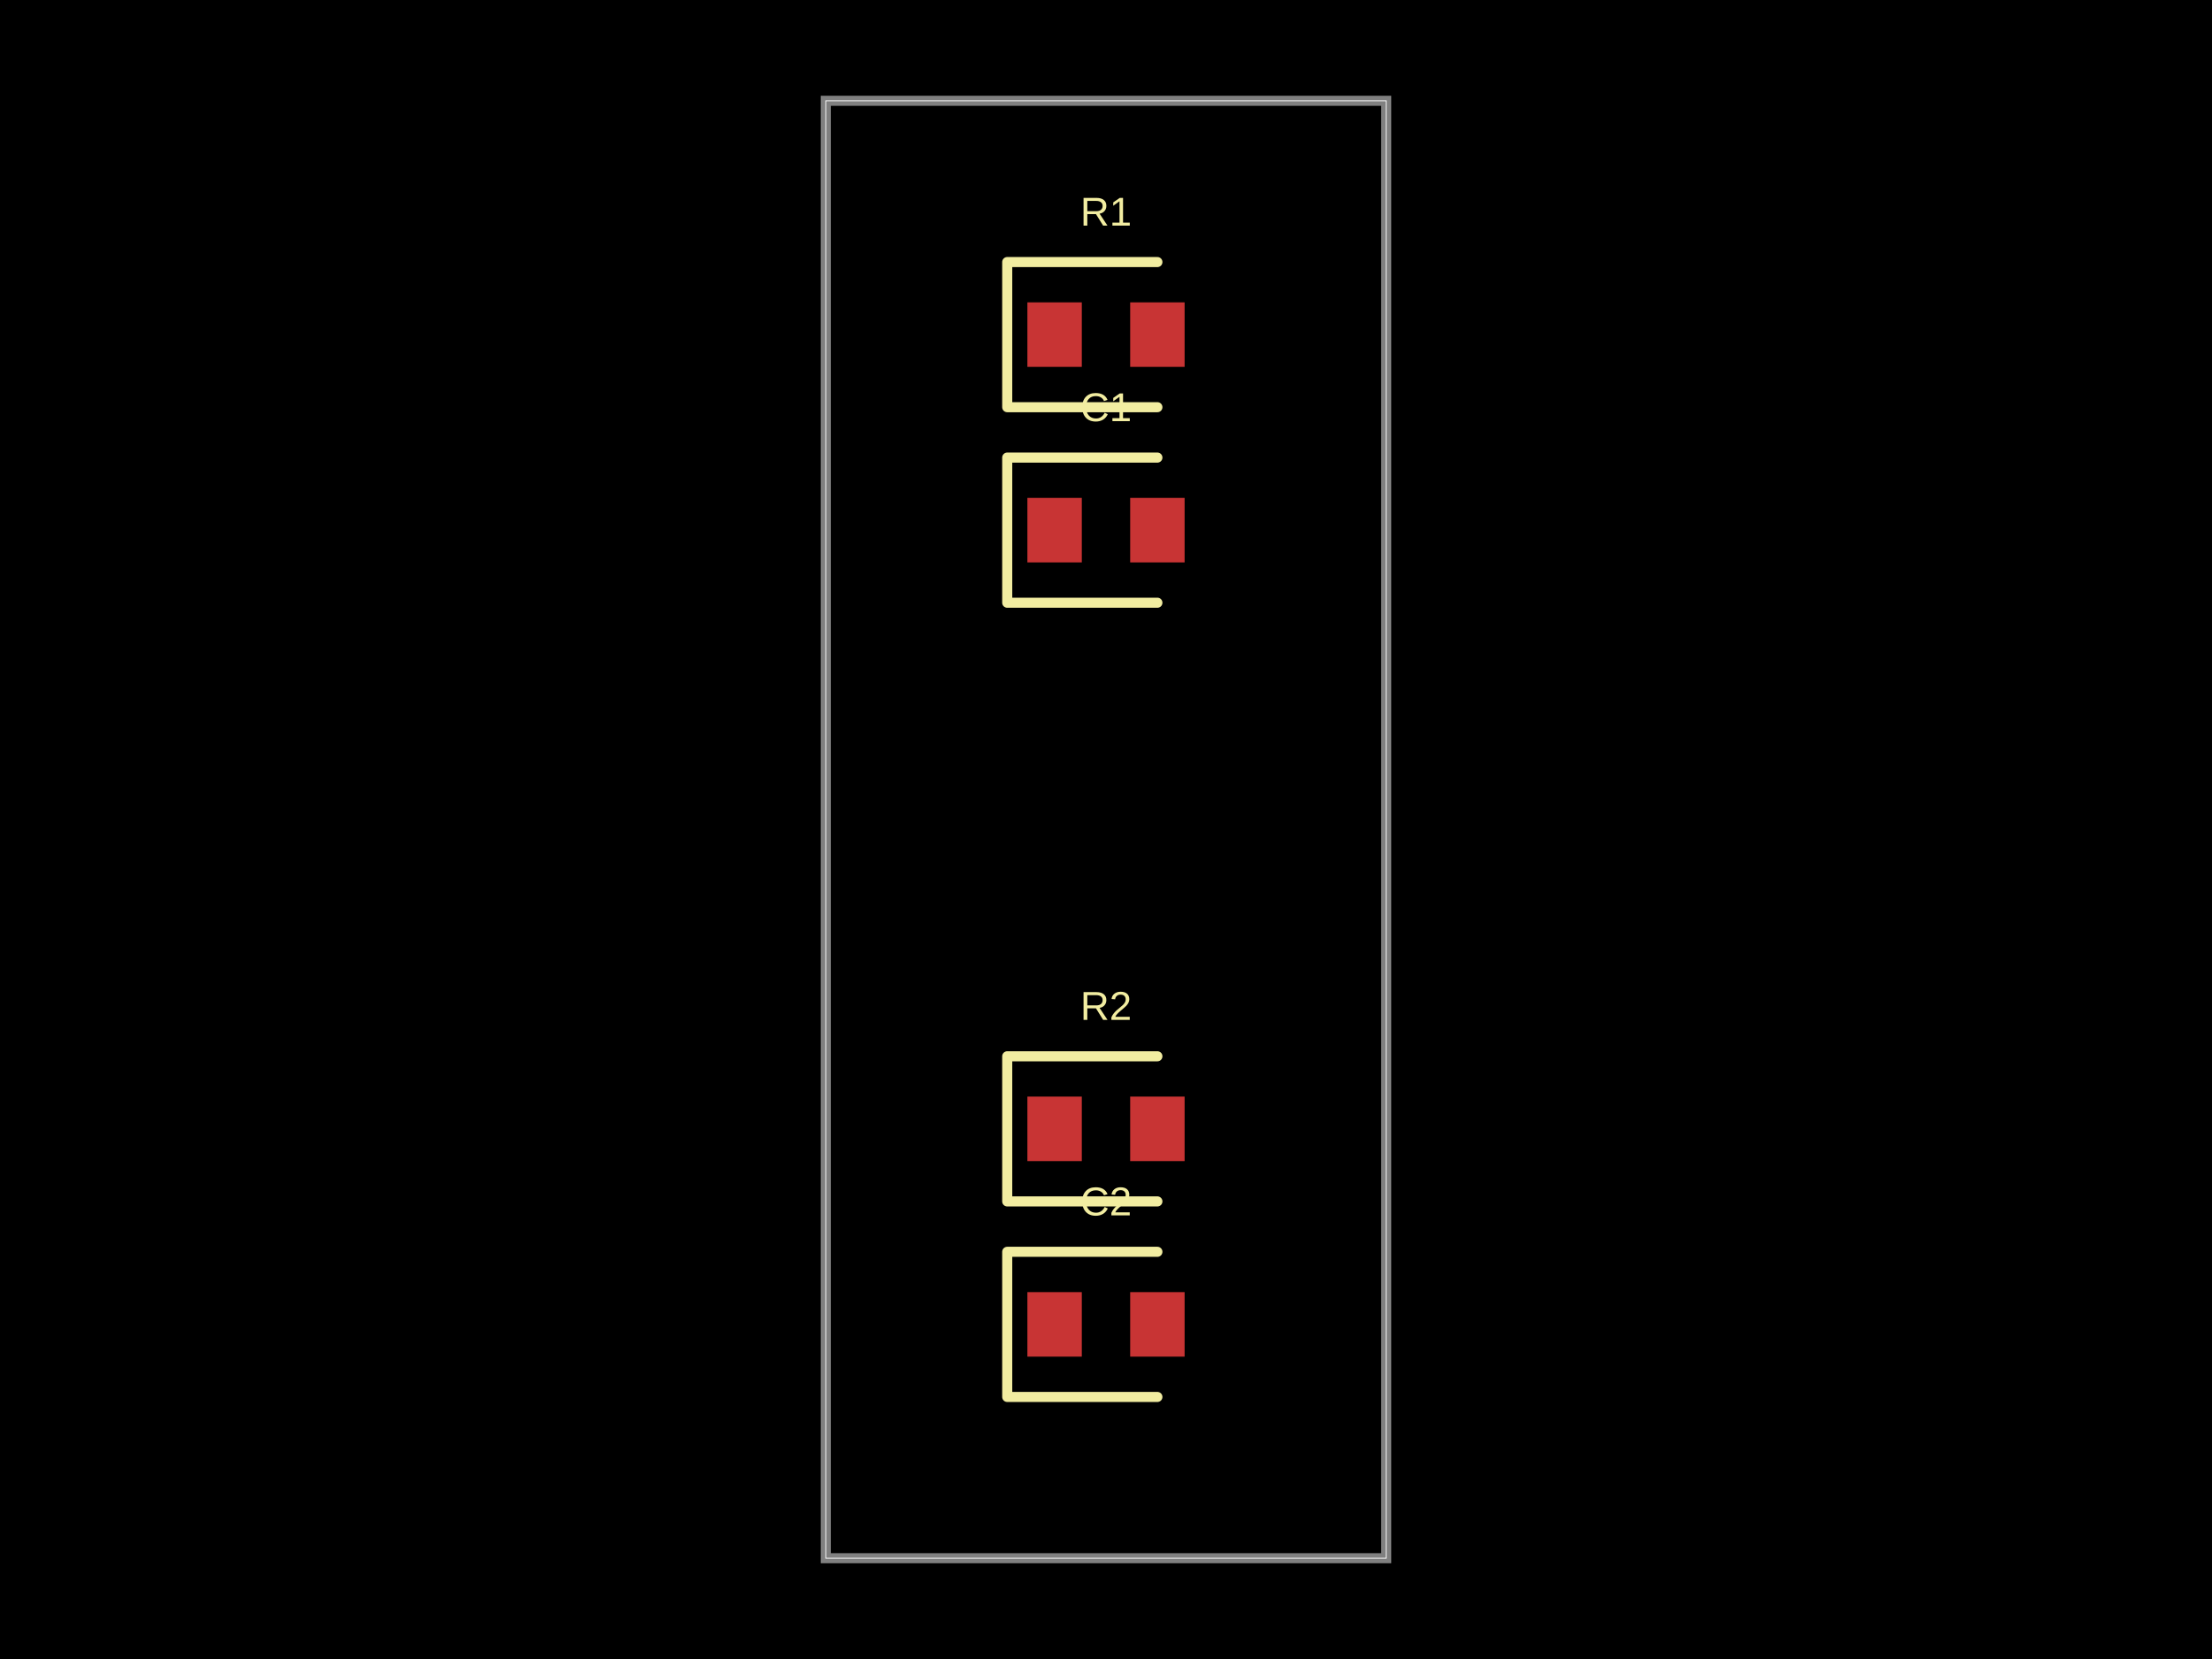
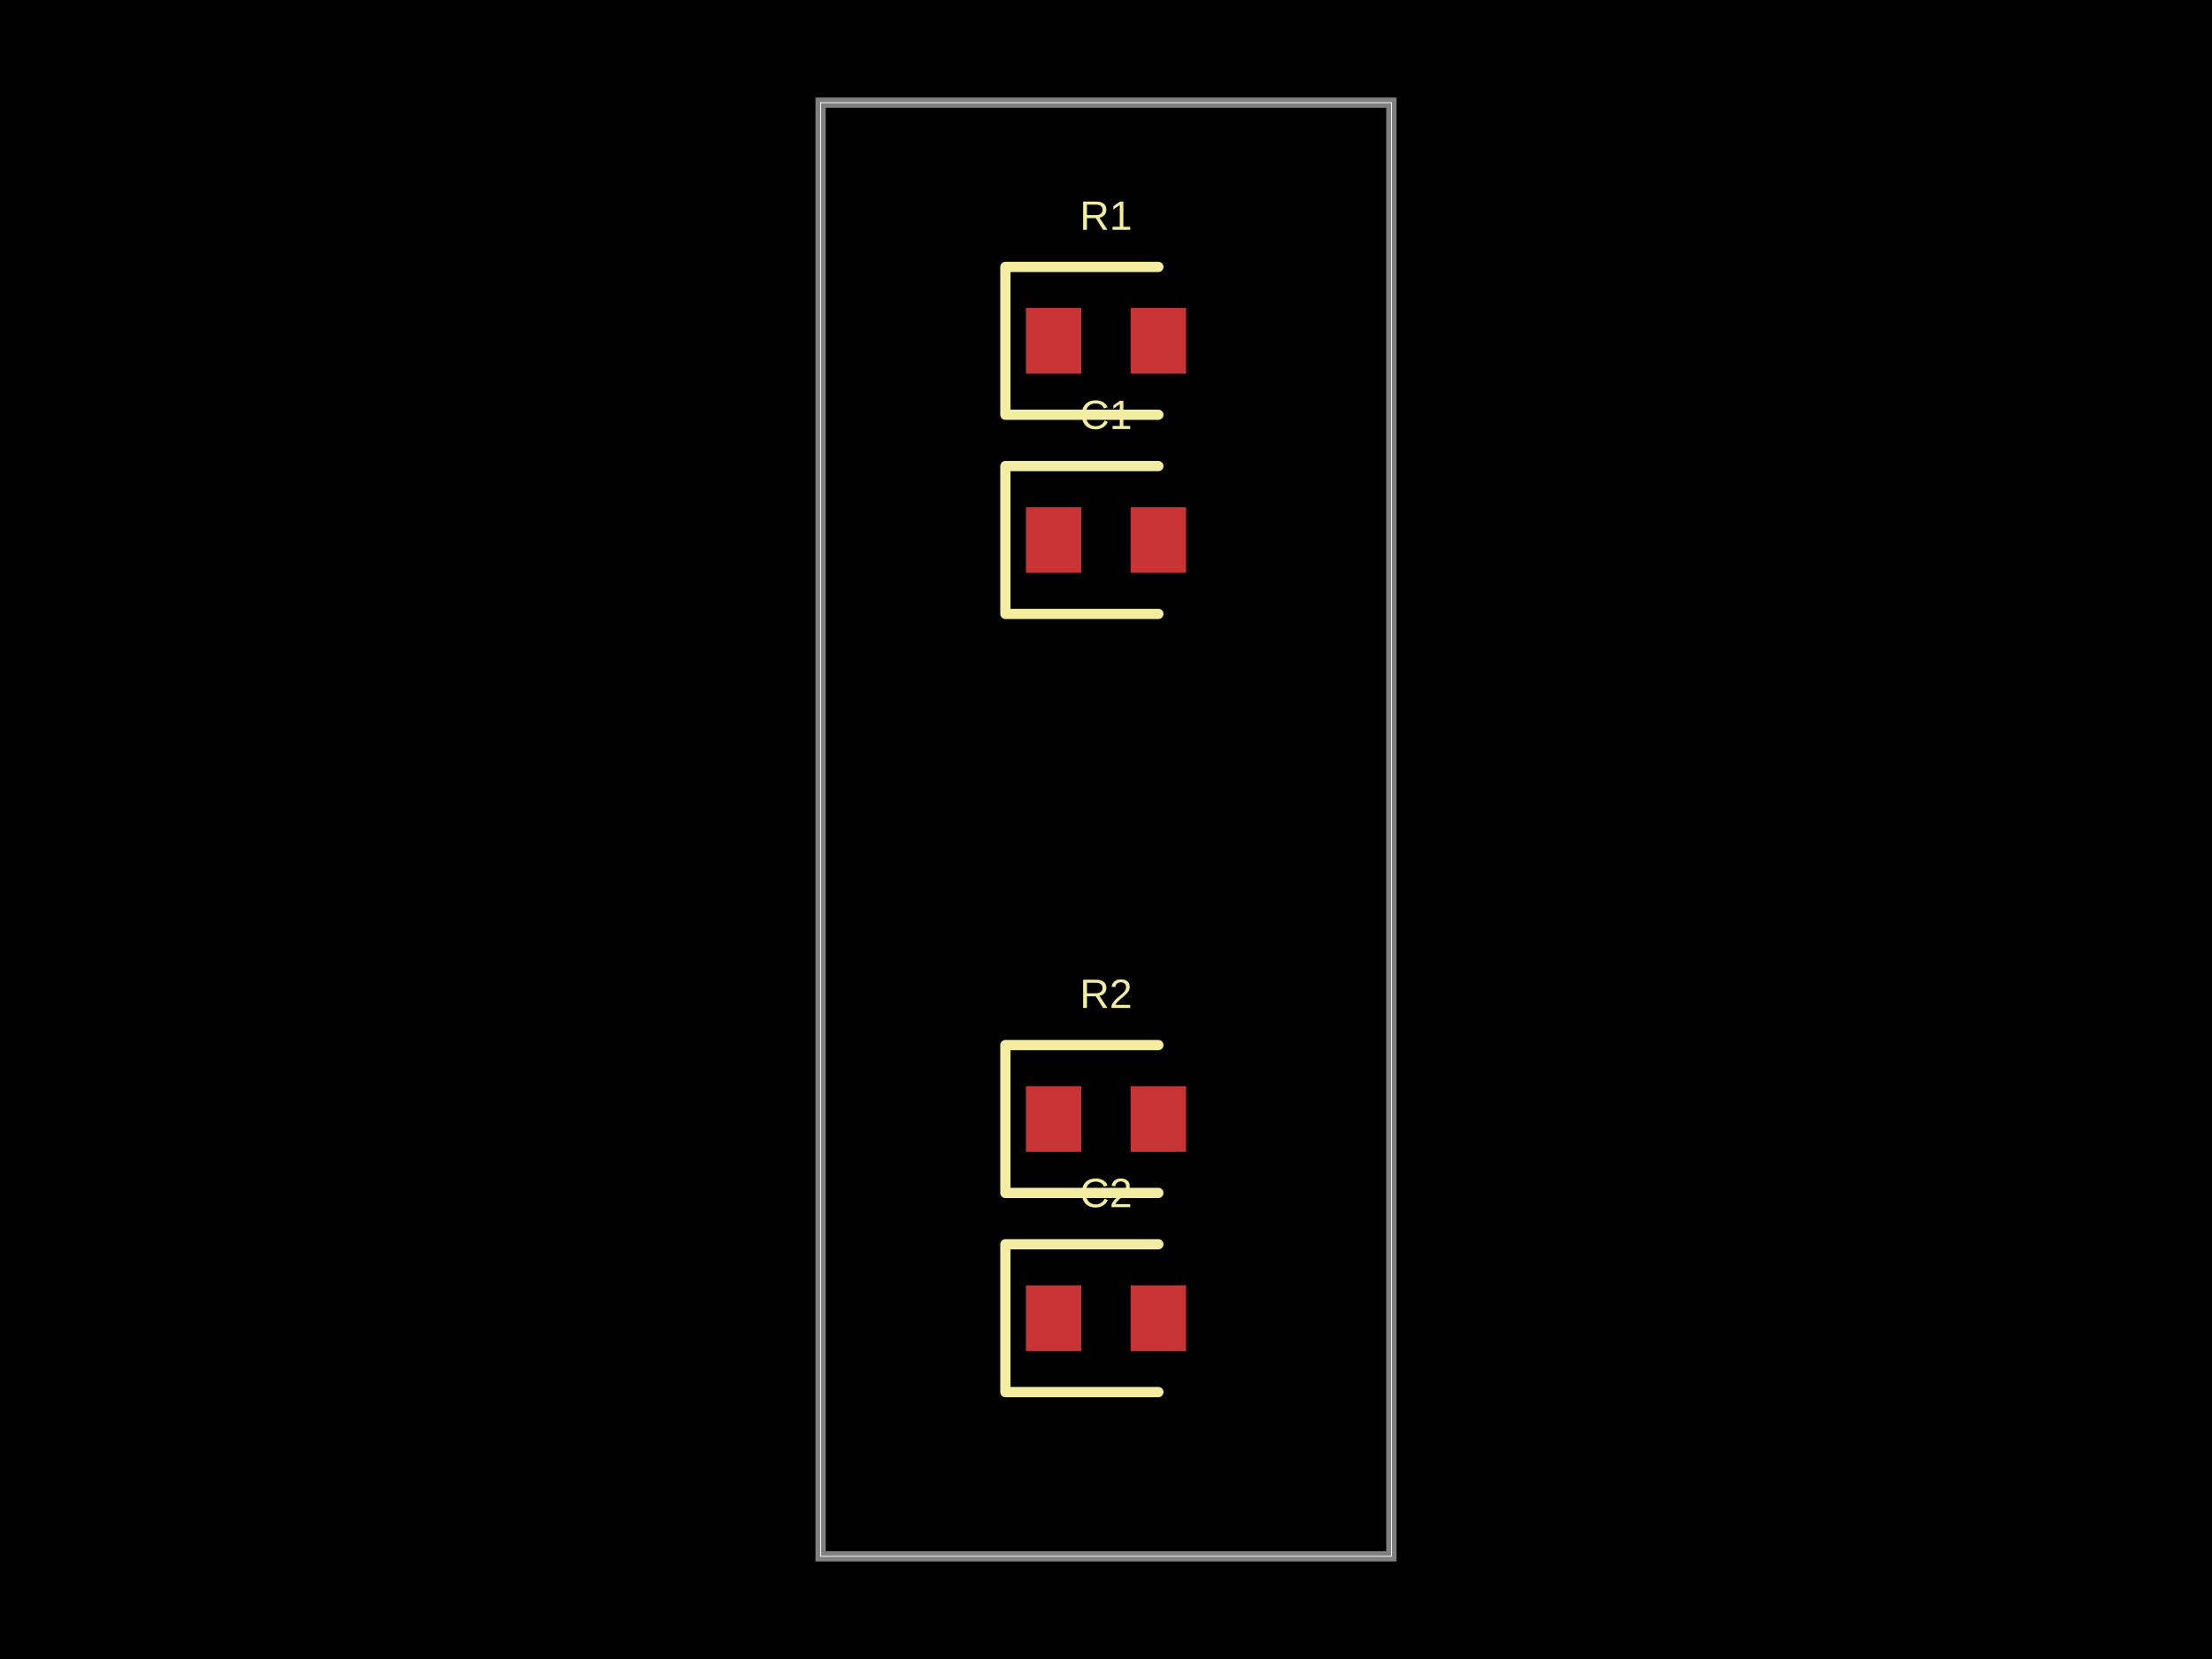
- <svg xmlns="http://www.w3.org/2000/svg" width="800" height="600" data-software-used-string="@tscircuit/core@0.0.1210">
+ <svg xmlns="http://www.w3.org/2000/svg" width="800" height="600" data-software-used-string="@tscircuit/core@0.0.1216">
  <style />
  <rect class="boundary" x="0" y="0" fill="#000" width="800" height="600" data-type="pcb_background" data-pcb-layer="global" />
-   <rect class="pcb-boundary" fill="none" stroke="#fff" stroke-width="0.3" x="298.663" y="36.452" width="202.673" height="527.096" data-type="pcb_boundary" data-pcb-layer="global" />
-   <path class="pcb-board" d="M 298.663 563.548 L 501.337 563.548 L 501.337 36.452 L 298.663 36.452 Z" fill="none" stroke="rgba(255, 255, 255, 0.5)" stroke-width="3.645" data-type="pcb_board" data-pcb-layer="board" />
-   <rect class="pcb-pad" fill="rgb(200, 52, 52)" x="371.567" y="109.356" width="19.684" height="23.329" data-type="pcb_smtpad" data-pcb-layer="top" />
-   <rect class="pcb-pad" fill="rgb(200, 52, 52)" x="408.748" y="109.356" width="19.684" height="23.329" data-type="pcb_smtpad" data-pcb-layer="top" />
-   <rect class="pcb-pad" fill="rgb(200, 52, 52)" x="371.567" y="180.073" width="19.684" height="23.329" data-type="pcb_smtpad" data-pcb-layer="top" />
-   <rect class="pcb-pad" fill="rgb(200, 52, 52)" x="408.748" y="180.073" width="19.684" height="23.329" data-type="pcb_smtpad" data-pcb-layer="top" />
-   <rect class="pcb-pad" fill="rgb(200, 52, 52)" x="371.567" y="396.598" width="19.684" height="23.329" data-type="pcb_smtpad" data-pcb-layer="top" />
-   <rect class="pcb-pad" fill="rgb(200, 52, 52)" x="408.748" y="396.598" width="19.684" height="23.329" data-type="pcb_smtpad" data-pcb-layer="top" />
-   <rect class="pcb-pad" fill="rgb(200, 52, 52)" x="371.567" y="467.315" width="19.684" height="23.329" data-type="pcb_smtpad" data-pcb-layer="top" />
-   <rect class="pcb-pad" fill="rgb(200, 52, 52)" x="408.748" y="467.315" width="19.684" height="23.329" data-type="pcb_smtpad" data-pcb-layer="top" />
-   <path class="pcb-silkscreen pcb-silkscreen-top" d="M 418.591 94.775 L 364.277 94.775 L 364.277 147.266 L 418.591 147.266" fill="none" stroke="#f2eda1" stroke-width="3.645" stroke-linecap="round" stroke-linejoin="round" data-pcb-component-id="pcb_component_0" data-pcb-silkscreen-path-id="pcb_silkscreen_path_0" data-type="pcb_silkscreen_path" data-pcb-layer="top" />
-   <text x="0" y="0" dx="0" dy="0" fill="#f2eda1" font-family="Arial, sans-serif" font-size="14.581" text-anchor="middle" dominant-baseline="central" transform="matrix(1,0,0,1,400,76.54921)" class="pcb-silkscreen-text pcb-silkscreen-top" data-pcb-silkscreen-text-id="pcb_component_0" stroke="none" data-type="pcb_silkscreen_text" data-pcb-layer="top">R1</text>
-   <path class="pcb-silkscreen pcb-silkscreen-top" d="M 418.591 165.492 L 364.277 165.492 L 364.277 217.983 L 418.591 217.983" fill="none" stroke="#f2eda1" stroke-width="3.645" stroke-linecap="round" stroke-linejoin="round" data-pcb-component-id="pcb_component_1" data-pcb-silkscreen-path-id="pcb_silkscreen_path_1" data-type="pcb_silkscreen_path" data-pcb-layer="top" />
-   <text x="0" y="0" dx="0" dy="0" fill="#f2eda1" font-family="Arial, sans-serif" font-size="14.581" text-anchor="middle" dominant-baseline="central" transform="matrix(1,0,0,1,400,147.2661)" class="pcb-silkscreen-text pcb-silkscreen-top" data-pcb-silkscreen-text-id="pcb_component_1" stroke="none" data-type="pcb_silkscreen_text" data-pcb-layer="top">C1</text>
-   <path class="pcb-silkscreen pcb-silkscreen-top" d="M 418.591 382.017 L 364.277 382.017 L 364.277 434.508 L 418.591 434.508" fill="none" stroke="#f2eda1" stroke-width="3.645" stroke-linecap="round" stroke-linejoin="round" data-pcb-component-id="pcb_component_2" data-pcb-silkscreen-path-id="pcb_silkscreen_path_2" data-type="pcb_silkscreen_path" data-pcb-layer="top" />
-   <text x="0" y="0" dx="0" dy="0" fill="#f2eda1" font-family="Arial, sans-serif" font-size="14.581" text-anchor="middle" dominant-baseline="central" transform="matrix(1,0,0,1,400,363.791)" class="pcb-silkscreen-text pcb-silkscreen-top" data-pcb-silkscreen-text-id="pcb_component_2" stroke="none" data-type="pcb_silkscreen_text" data-pcb-layer="top">R2</text>
-   <path class="pcb-silkscreen pcb-silkscreen-top" d="M 418.591 452.734 L 364.277 452.734 L 364.277 505.225 L 418.591 505.225" fill="none" stroke="#f2eda1" stroke-width="3.645" stroke-linecap="round" stroke-linejoin="round" data-pcb-component-id="pcb_component_3" data-pcb-silkscreen-path-id="pcb_silkscreen_path_3" data-type="pcb_silkscreen_path" data-pcb-layer="top" />
-   <text x="0" y="0" dx="0" dy="0" fill="#f2eda1" font-family="Arial, sans-serif" font-size="14.581" text-anchor="middle" dominant-baseline="central" transform="matrix(1,0,0,1,400,434.5079)" class="pcb-silkscreen-text pcb-silkscreen-top" data-pcb-silkscreen-text-id="pcb_component_3" stroke="none" data-type="pcb_silkscreen_text" data-pcb-layer="top">C2</text>
+   <rect class="pcb-boundary" fill="none" stroke="#fff" stroke-width="0.3" x="296.782" y="37.129" width="206.436" height="525.743" data-type="pcb_boundary" data-pcb-layer="global" />
+   <path class="pcb-board" d="M 296.782 562.871 L 503.218 562.871 L 503.218 37.129 L 296.782 37.129 Z" fill="none" stroke="rgba(255, 255, 255, 0.5)" stroke-width="3.713" data-type="pcb_board" data-pcb-layer="board" />
+   <rect class="pcb-pad" fill="rgb(200, 52, 52)" x="371.04" y="111.386" width="20.05" height="23.762" data-type="pcb_smtpad" data-pcb-layer="top" />
+   <rect class="pcb-pad" fill="rgb(200, 52, 52)" x="408.911" y="111.386" width="20.05" height="23.762" data-type="pcb_smtpad" data-pcb-layer="top" />
+   <rect class="pcb-pad" fill="rgb(200, 52, 52)" x="371.04" y="183.416" width="20.05" height="23.762" data-type="pcb_smtpad" data-pcb-layer="top" />
+   <rect class="pcb-pad" fill="rgb(200, 52, 52)" x="408.911" y="183.416" width="20.05" height="23.762" data-type="pcb_smtpad" data-pcb-layer="top" />
+   <rect class="pcb-pad" fill="rgb(200, 52, 52)" x="371.04" y="392.822" width="20.05" height="23.762" data-type="pcb_smtpad" data-pcb-layer="top" />
+   <rect class="pcb-pad" fill="rgb(200, 52, 52)" x="408.911" y="392.822" width="20.05" height="23.762" data-type="pcb_smtpad" data-pcb-layer="top" />
+   <rect class="pcb-pad" fill="rgb(200, 52, 52)" x="371.04" y="464.851" width="20.05" height="23.762" data-type="pcb_smtpad" data-pcb-layer="top" />
+   <rect class="pcb-pad" fill="rgb(200, 52, 52)" x="408.911" y="464.851" width="20.05" height="23.762" data-type="pcb_smtpad" data-pcb-layer="top" />
+   <path class="pcb-silkscreen pcb-silkscreen-top" d="M 418.936 96.535 L 363.614 96.535 L 363.614 150 L 418.936 150" fill="none" stroke="#f2eda1" stroke-width="3.713" stroke-linecap="round" stroke-linejoin="round" data-pcb-component-id="pcb_component_0" data-pcb-silkscreen-path-id="pcb_silkscreen_path_0" data-type="pcb_silkscreen_path" data-pcb-layer="top" />
+   <text x="0" y="0" dx="0" dy="0" fill="#f2eda1" font-family="Arial, sans-serif" font-size="14.851" text-anchor="middle" dominant-baseline="central" transform="matrix(1,0,0,1,400,77.9703)" class="pcb-silkscreen-text pcb-silkscreen-top" data-pcb-silkscreen-text-id="pcb_component_0" stroke="none" data-type="pcb_silkscreen_text" data-pcb-layer="top">R1</text>
+   <path class="pcb-silkscreen pcb-silkscreen-top" d="M 418.936 168.564 L 363.614 168.564 L 363.614 222.03 L 418.936 222.03" fill="none" stroke="#f2eda1" stroke-width="3.713" stroke-linecap="round" stroke-linejoin="round" data-pcb-component-id="pcb_component_1" data-pcb-silkscreen-path-id="pcb_silkscreen_path_1" data-type="pcb_silkscreen_path" data-pcb-layer="top" />
+   <text x="0" y="0" dx="0" dy="0" fill="#f2eda1" font-family="Arial, sans-serif" font-size="14.851" text-anchor="middle" dominant-baseline="central" transform="matrix(1,0,0,1,400,150)" class="pcb-silkscreen-text pcb-silkscreen-top" data-pcb-silkscreen-text-id="pcb_component_1" stroke="none" data-type="pcb_silkscreen_text" data-pcb-layer="top">C1</text>
+   <path class="pcb-silkscreen pcb-silkscreen-top" d="M 418.936 377.97 L 363.614 377.97 L 363.614 431.436 L 418.936 431.436" fill="none" stroke="#f2eda1" stroke-width="3.713" stroke-linecap="round" stroke-linejoin="round" data-pcb-component-id="pcb_component_2" data-pcb-silkscreen-path-id="pcb_silkscreen_path_2" data-type="pcb_silkscreen_path" data-pcb-layer="top" />
+   <text x="0" y="0" dx="0" dy="0" fill="#f2eda1" font-family="Arial, sans-serif" font-size="14.851" text-anchor="middle" dominant-baseline="central" transform="matrix(1,0,0,1,400,359.4059)" class="pcb-silkscreen-text pcb-silkscreen-top" data-pcb-silkscreen-text-id="pcb_component_2" stroke="none" data-type="pcb_silkscreen_text" data-pcb-layer="top">R2</text>
+   <path class="pcb-silkscreen pcb-silkscreen-top" d="M 418.936 450 L 363.614 450 L 363.614 503.465 L 418.936 503.465" fill="none" stroke="#f2eda1" stroke-width="3.713" stroke-linecap="round" stroke-linejoin="round" data-pcb-component-id="pcb_component_3" data-pcb-silkscreen-path-id="pcb_silkscreen_path_3" data-type="pcb_silkscreen_path" data-pcb-layer="top" />
+   <text x="0" y="0" dx="0" dy="0" fill="#f2eda1" font-family="Arial, sans-serif" font-size="14.851" text-anchor="middle" dominant-baseline="central" transform="matrix(1,0,0,1,400,431.4356)" class="pcb-silkscreen-text pcb-silkscreen-top" data-pcb-silkscreen-text-id="pcb_component_3" stroke="none" data-type="pcb_silkscreen_text" data-pcb-layer="top">C2</text>
</svg>
